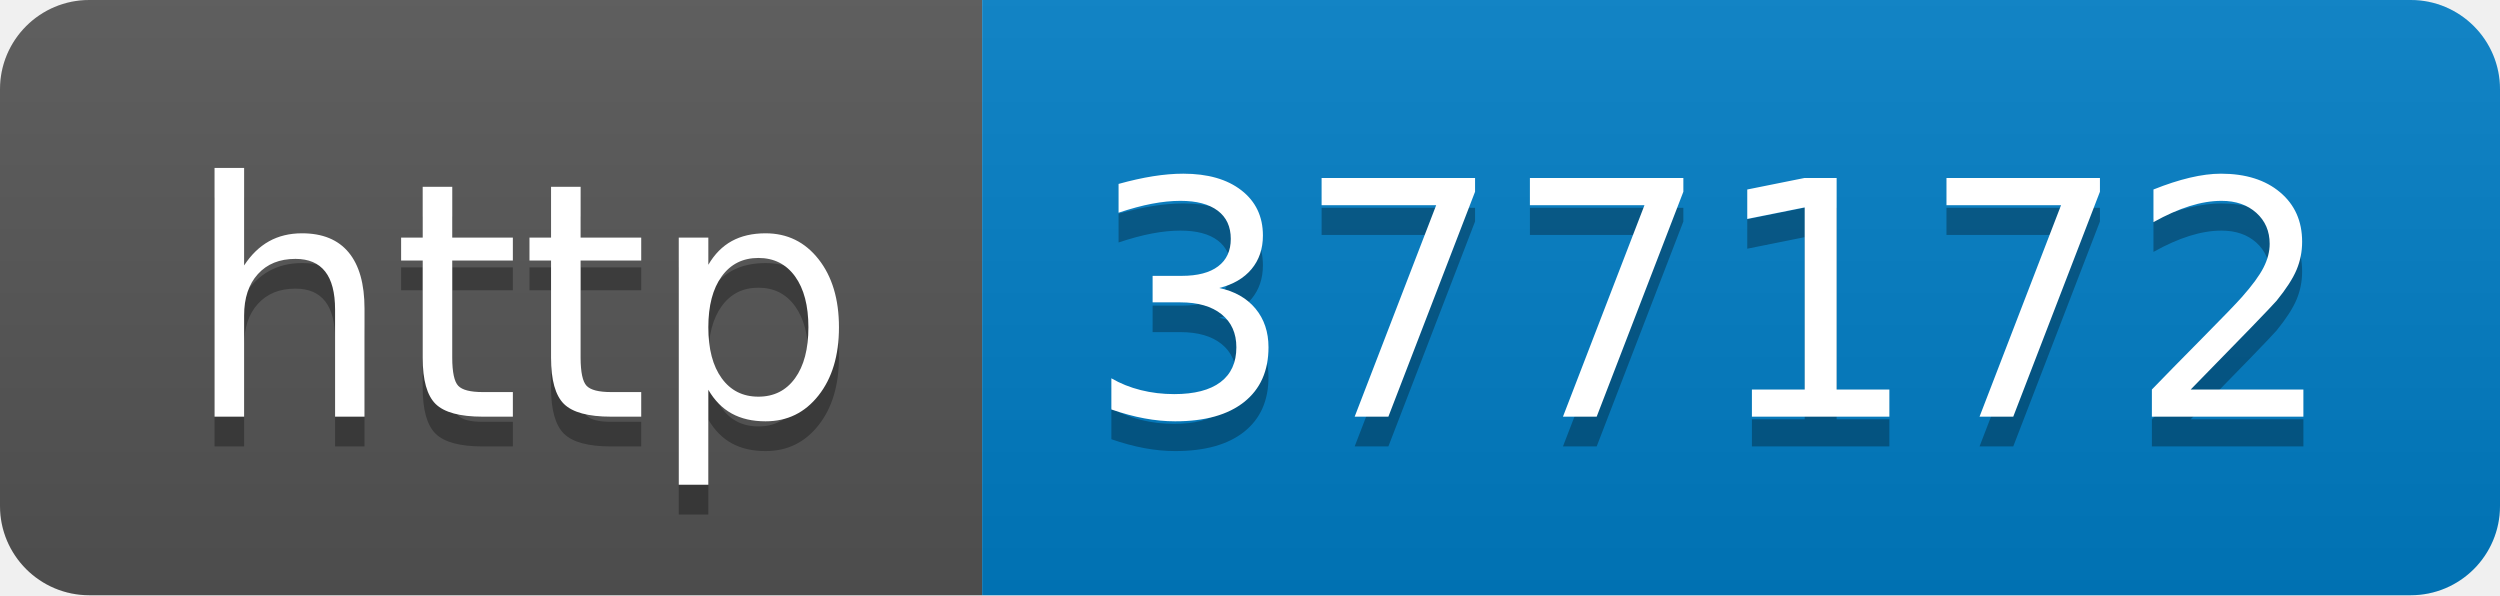
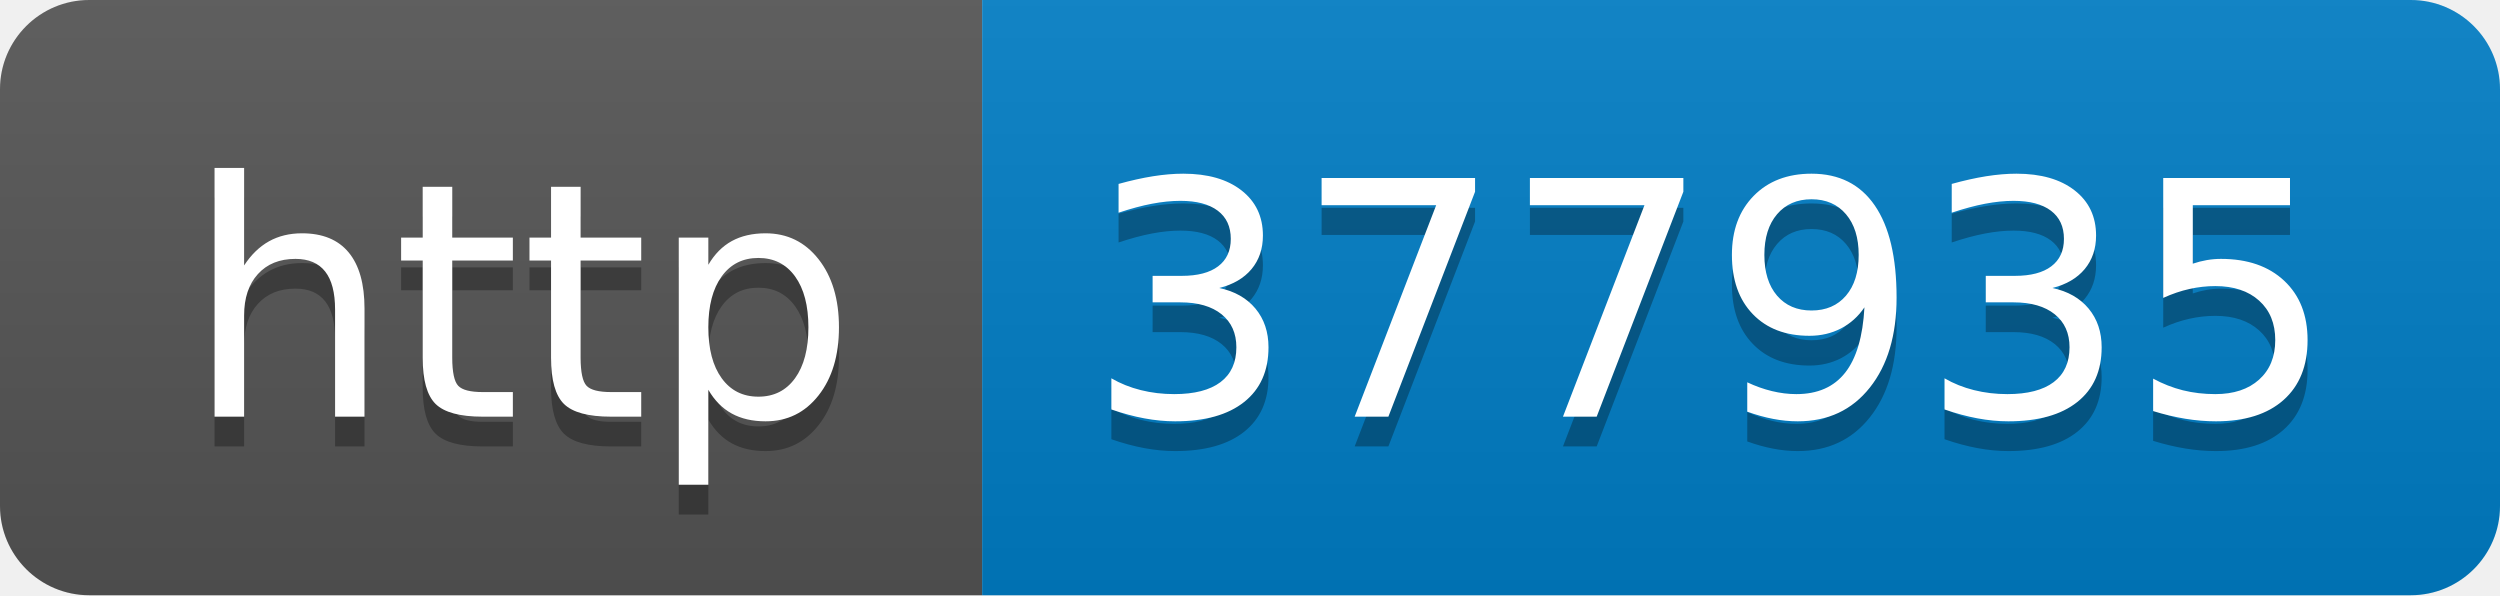
- <svg xmlns="http://www.w3.org/2000/svg" width="84" height="20" role="img" aria-label="http: 377172">
+ <svg xmlns="http://www.w3.org/2000/svg" width="84" height="20" role="img" aria-label="http: 377935">
  <linearGradient id="s" x2="0" y2="100%">
    <stop offset="0" stop-color="#bbb" stop-opacity=".1" />
    <stop offset="1" stop-opacity=".1" />
  </linearGradient>
  <clipPath id="r">
    <rect width="84" height="20" rx="3" fill="#fff" />
  </clipPath>
  <g clip-path="url(#r)">
    <rect width="33" height="20" fill="#555" />
    <rect x="33" width="51" height="20" fill="#007ec6" />
    <rect width="84" height="20" fill="url(#s)" />
  </g>
  <g fill="#fff" text-anchor="middle" font-family="Verdana,Geneva,DejaVu Sans,sans-serif" text-rendering="geometricPrecision" font-size="110">
    <text aria-hidden="true" x="175" y="150" fill="#010101" fill-opacity=".3" transform="scale(.1)" textLength="230">http</text>
    <text x="175" y="140" transform="scale(.1)" fill="#fff" textLength="230">http</text>
-     <text aria-hidden="true" x="575" y="150" fill="#010101" fill-opacity=".3" transform="scale(.1)" textLength="410">377172</text>
-     <text x="575" y="140" transform="scale(.1)" fill="#fff" textLength="410">377172</text>
+     <text aria-hidden="true" x="575" y="150" fill="#010101" fill-opacity=".3" transform="scale(.1)" textLength="410">377935</text>
+     <text x="575" y="140" transform="scale(.1)" fill="#fff" textLength="410">377935</text>
  </g>
</svg>
